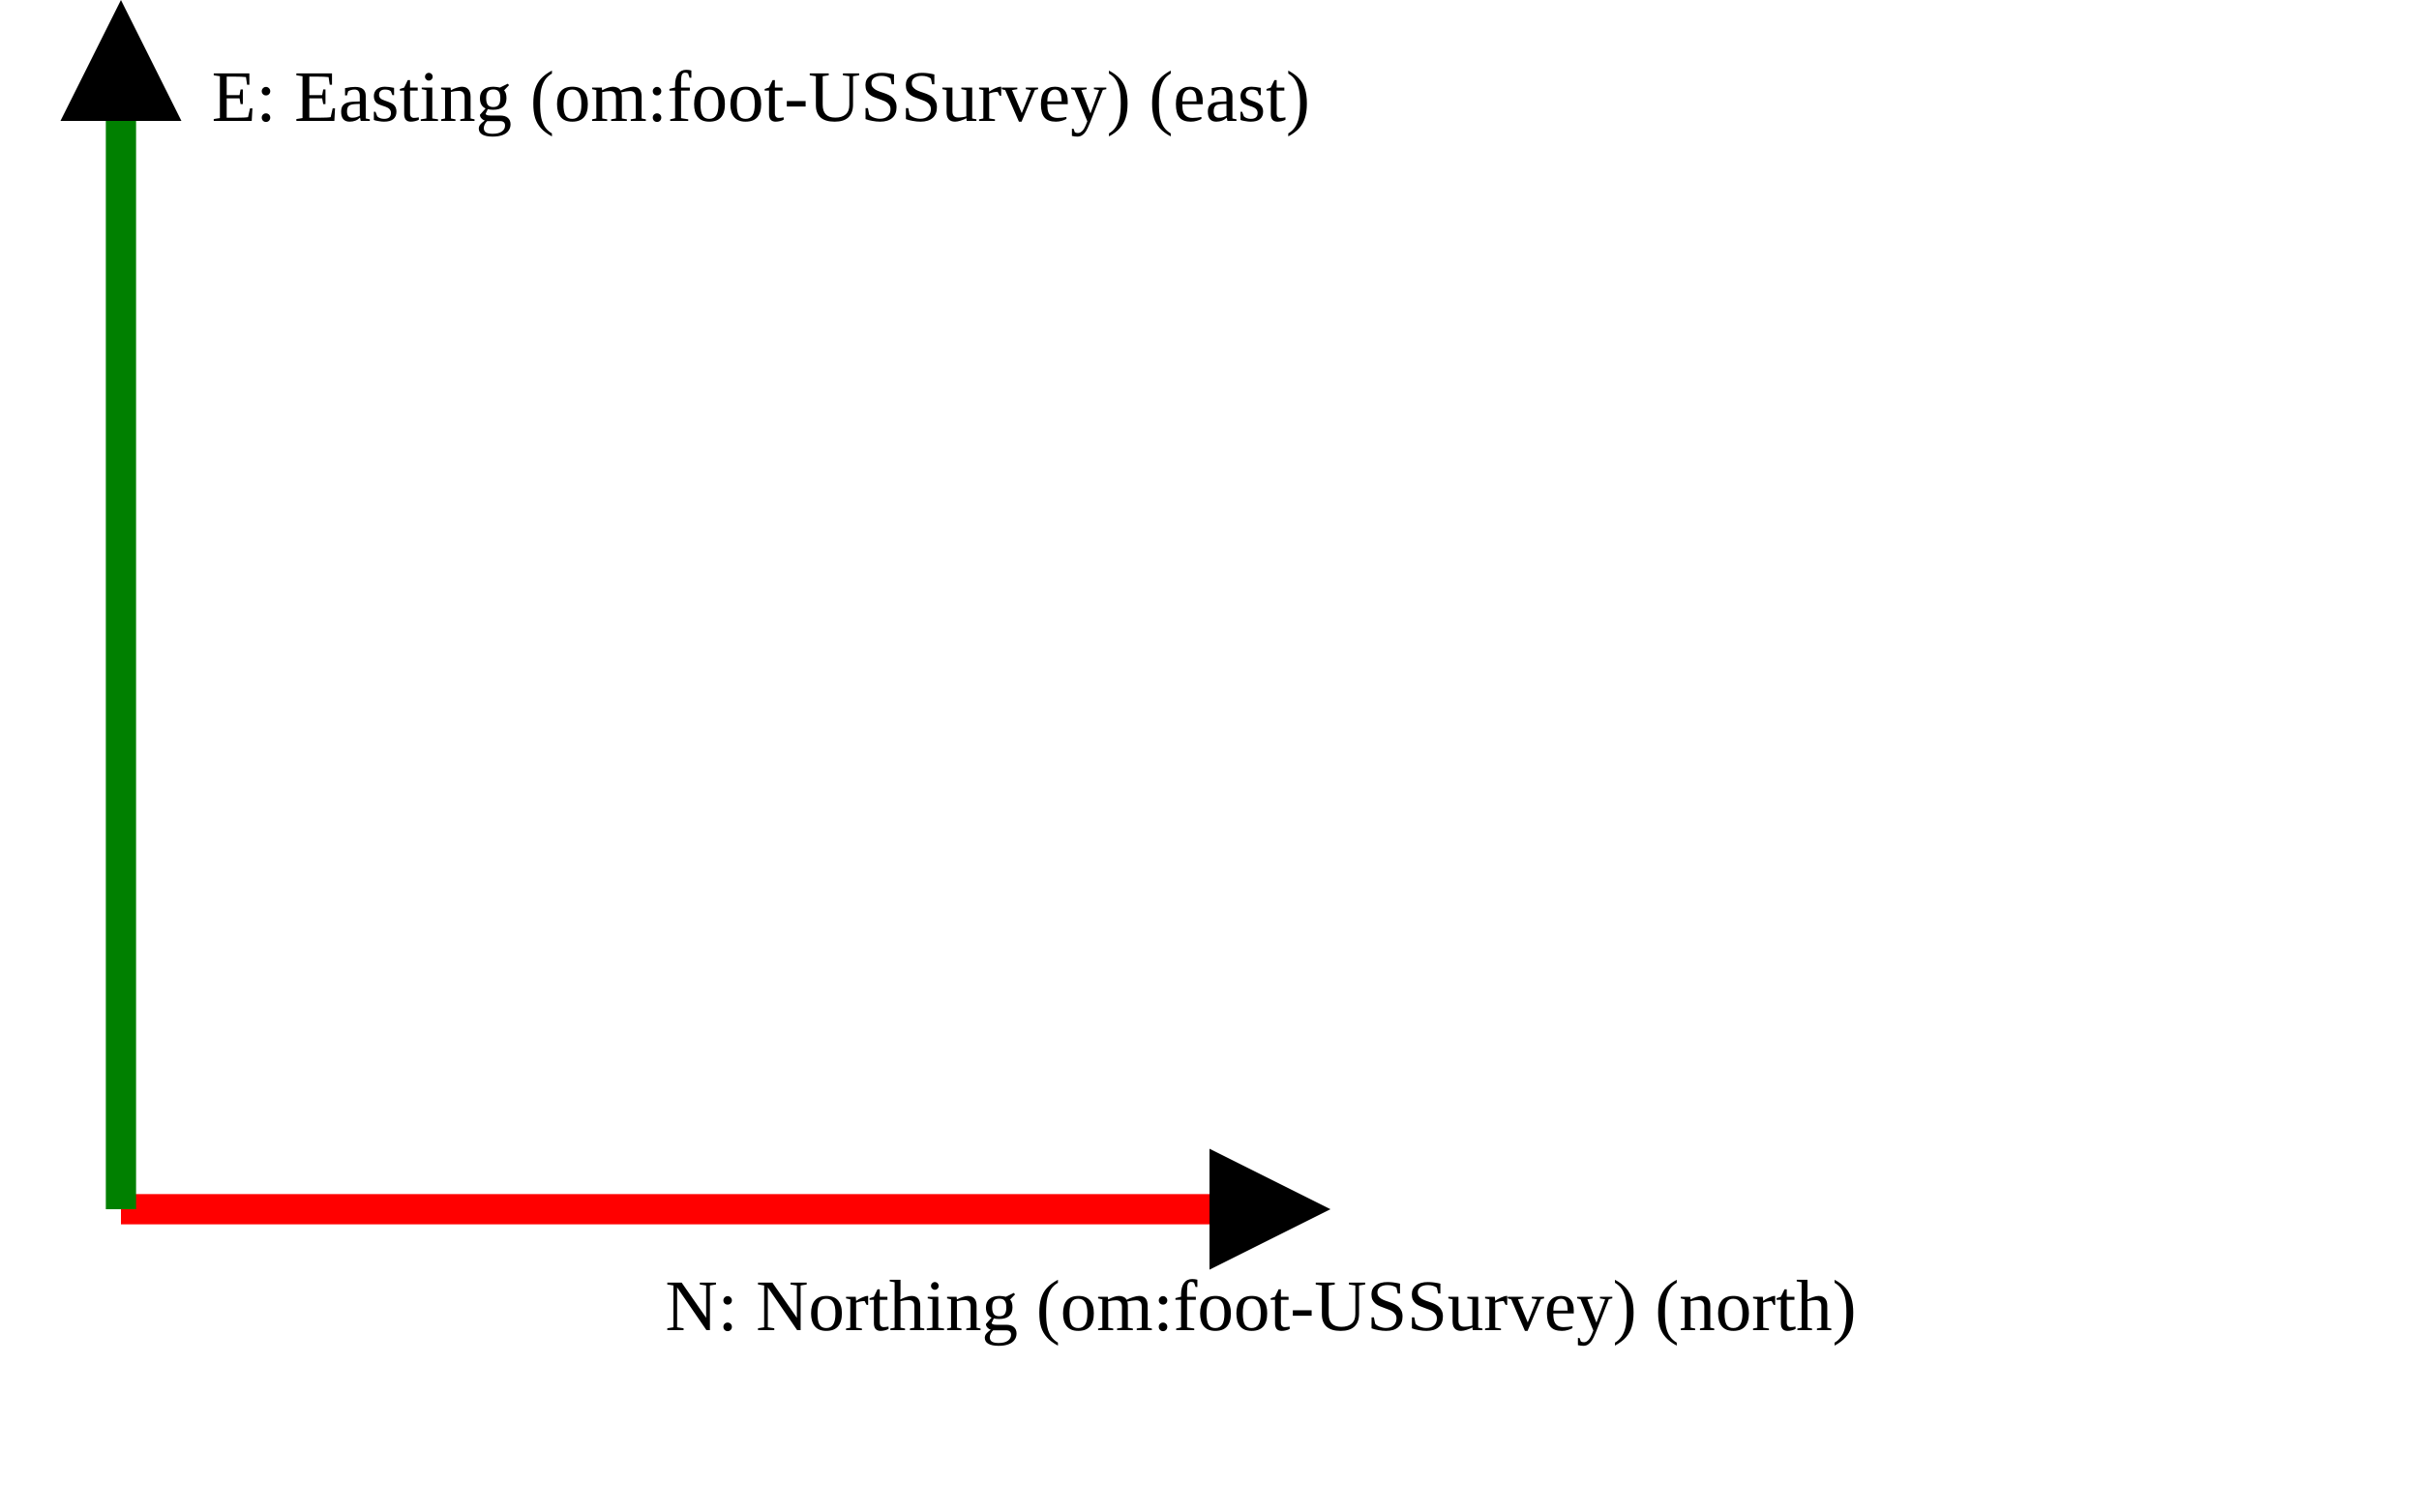
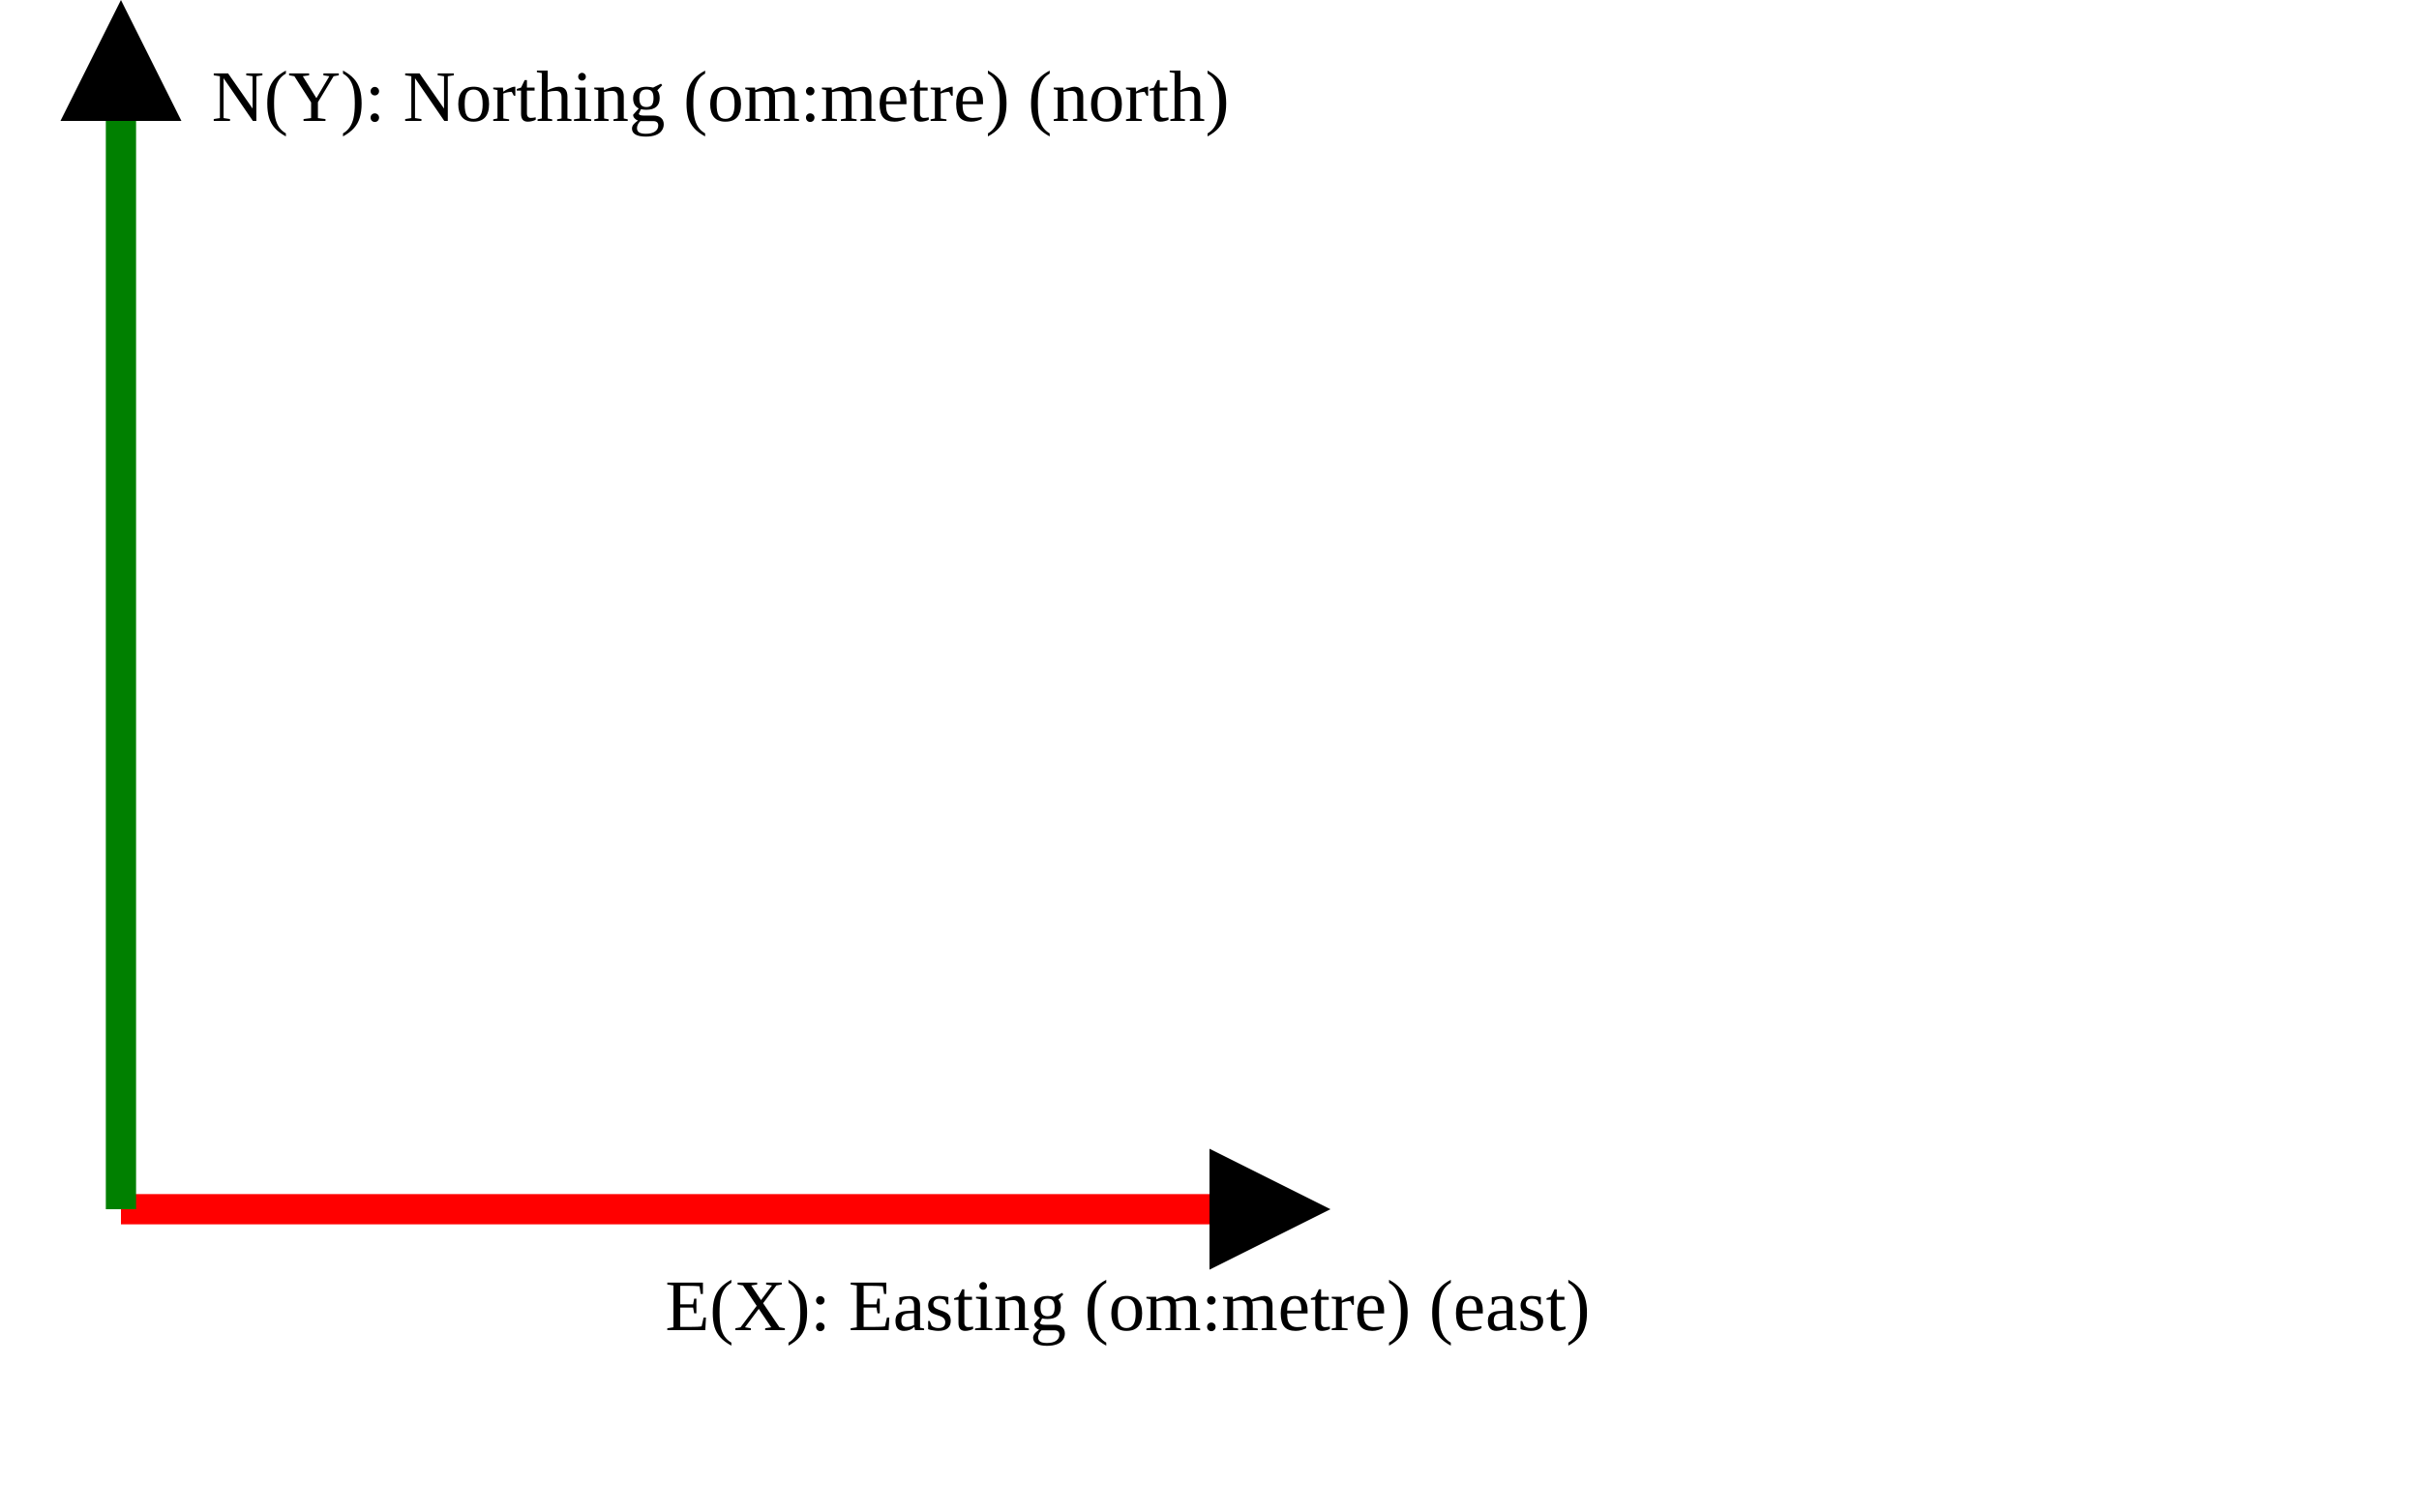
<svg xmlns="http://www.w3.org/2000/svg" version="1.1" width="400" height="250" viewbox="0 0 375 220">
  <defs>
    <marker id="arrowhead" markerWidth="10" markerHeight="7" refX="0" refY="2" orient="auto">
      <polygon points="0 0, 4 2, 0 4" />
    </marker>
  </defs>
  <line x1="20" y1="200" x2="200" y2="200" stroke="red" stroke-width="5" marker-end="url(#arrowhead)" />
-   <text x="110" y="220" class="small">N: Northing (om:foot-USSurvey) (north)</text>
+   <text x="110" y="220" class="small">E(X): Easting (om:metre) (east)</text>
  <line x1="20" y1="200" x2="20" y2="20" stroke="green" stroke-width="5" marker-end="url(#arrowhead)" />
-   <text x="35" y="20" class="small">E: Easting (om:foot-USSurvey) (east)</text>
+   <text x="35" y="20" class="small">N(Y): Northing (om:metre) (north)</text>
</svg>
